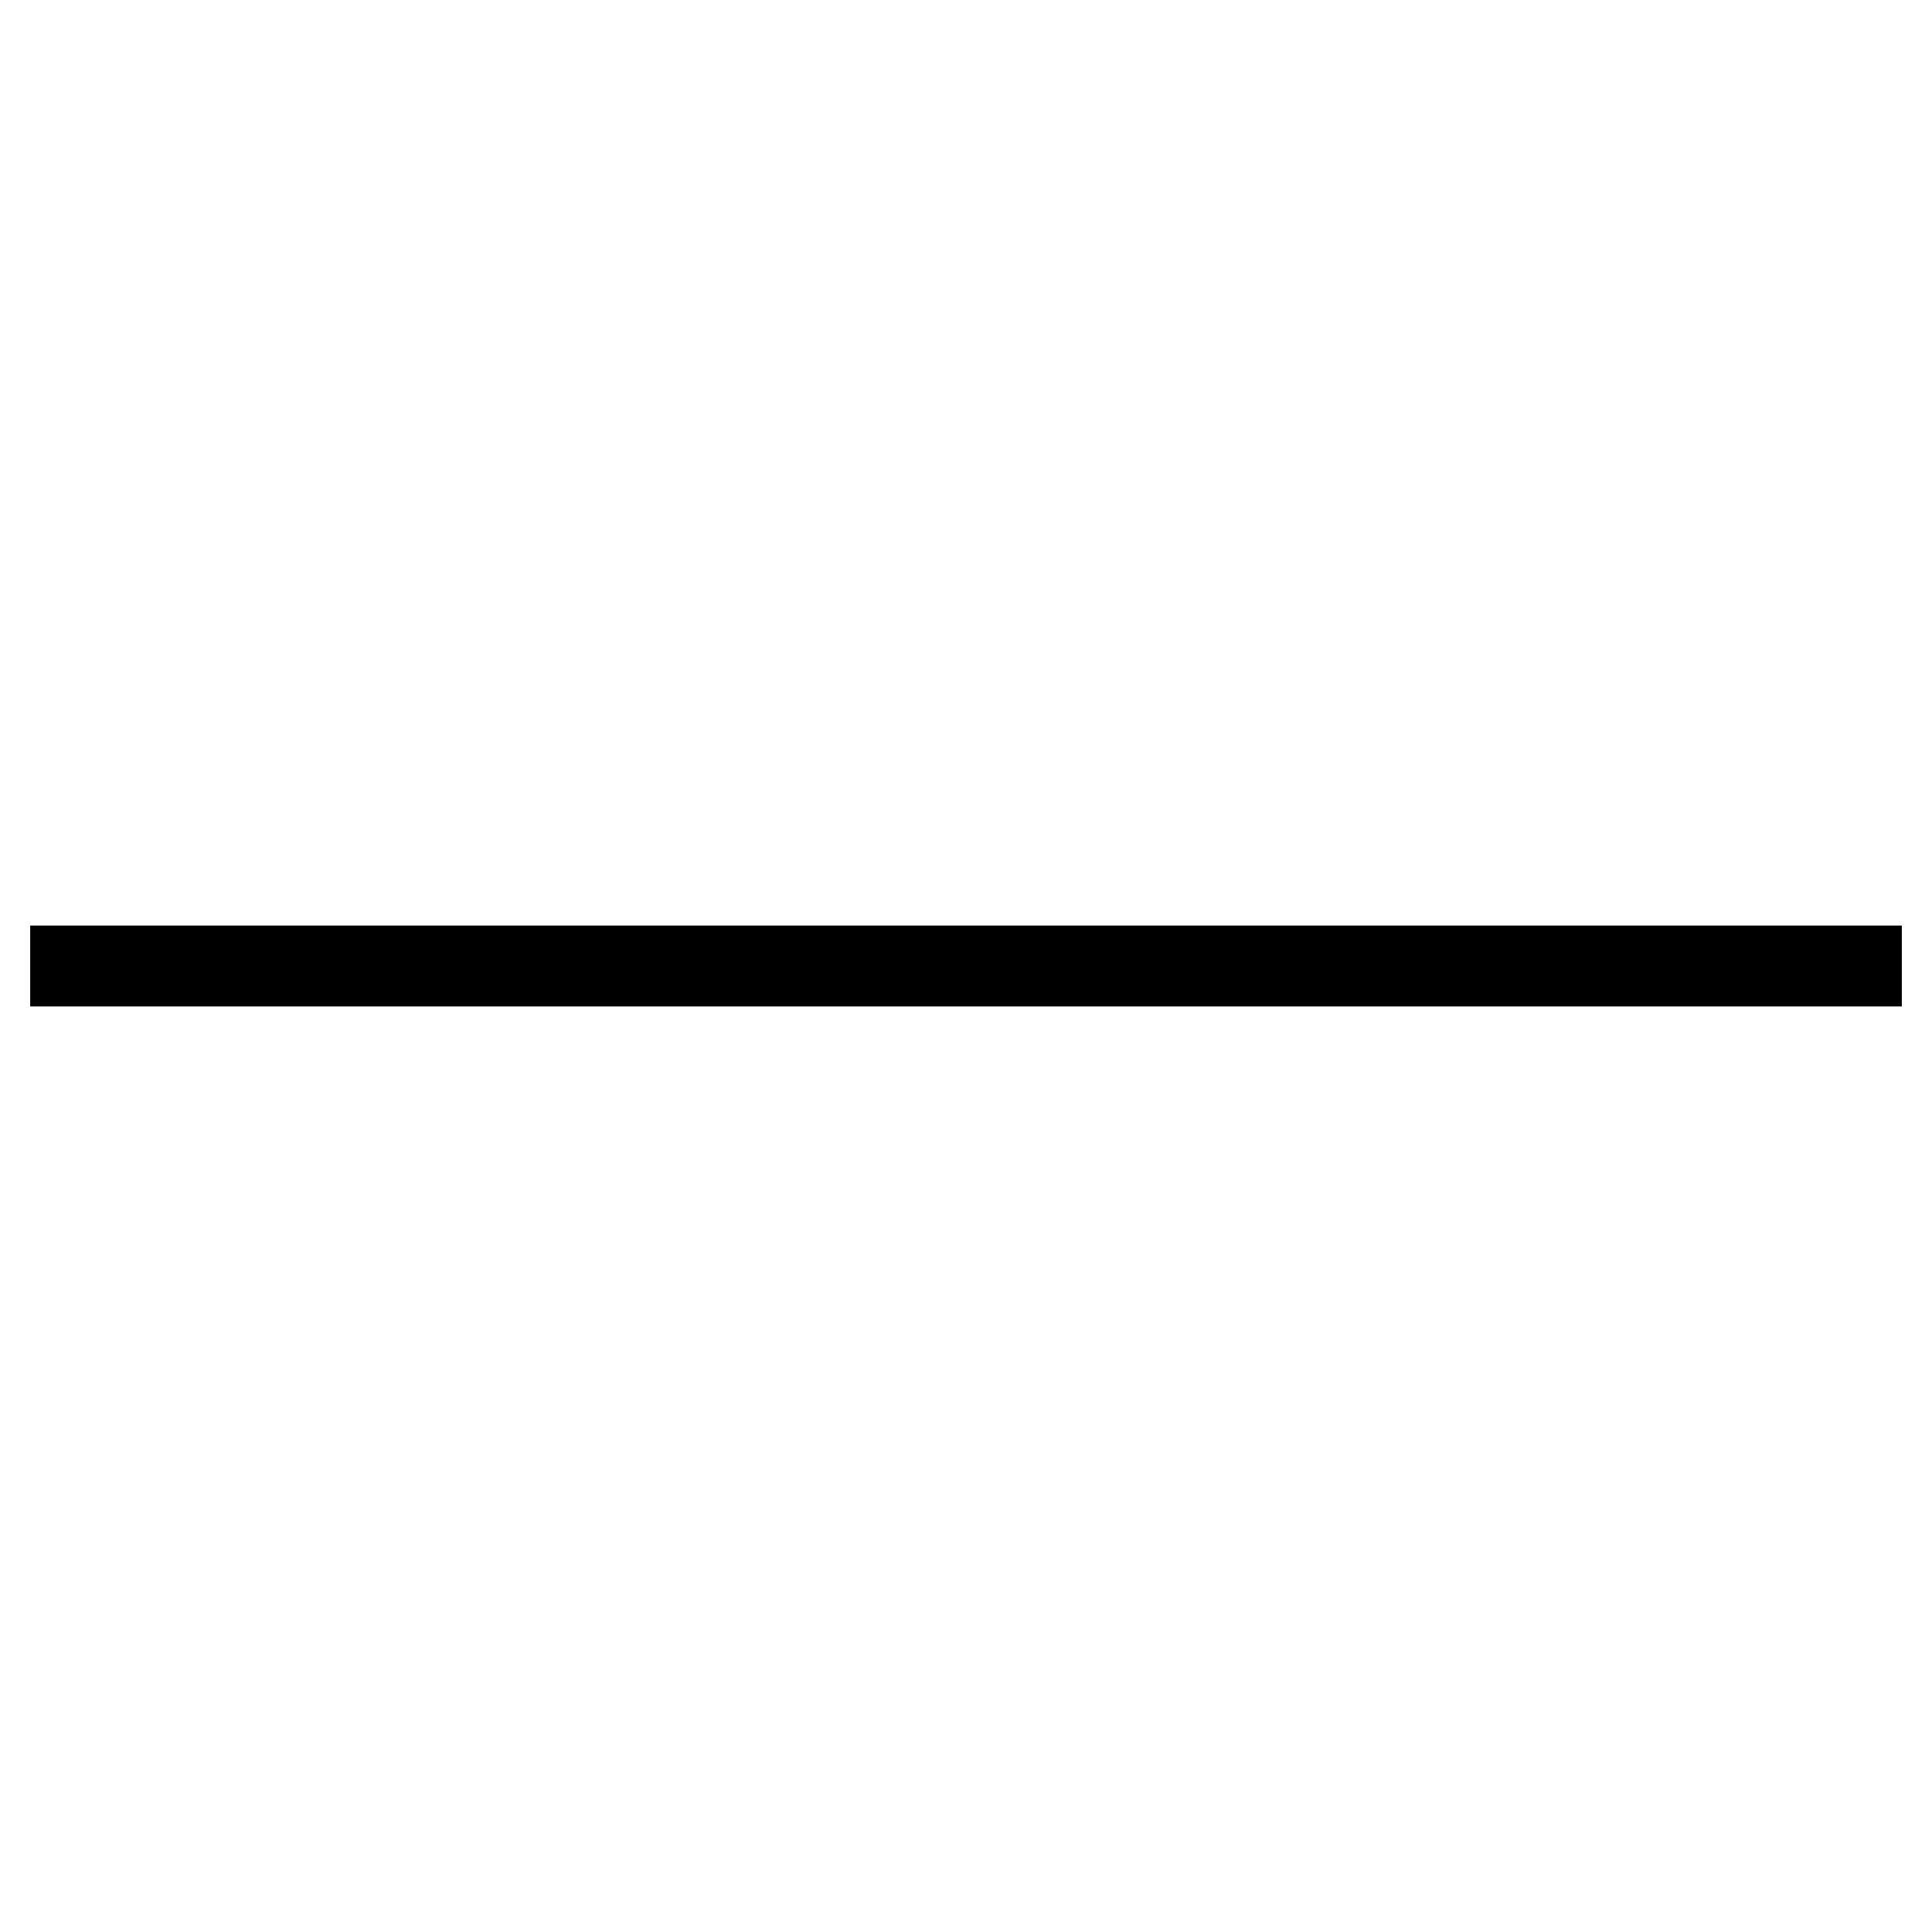
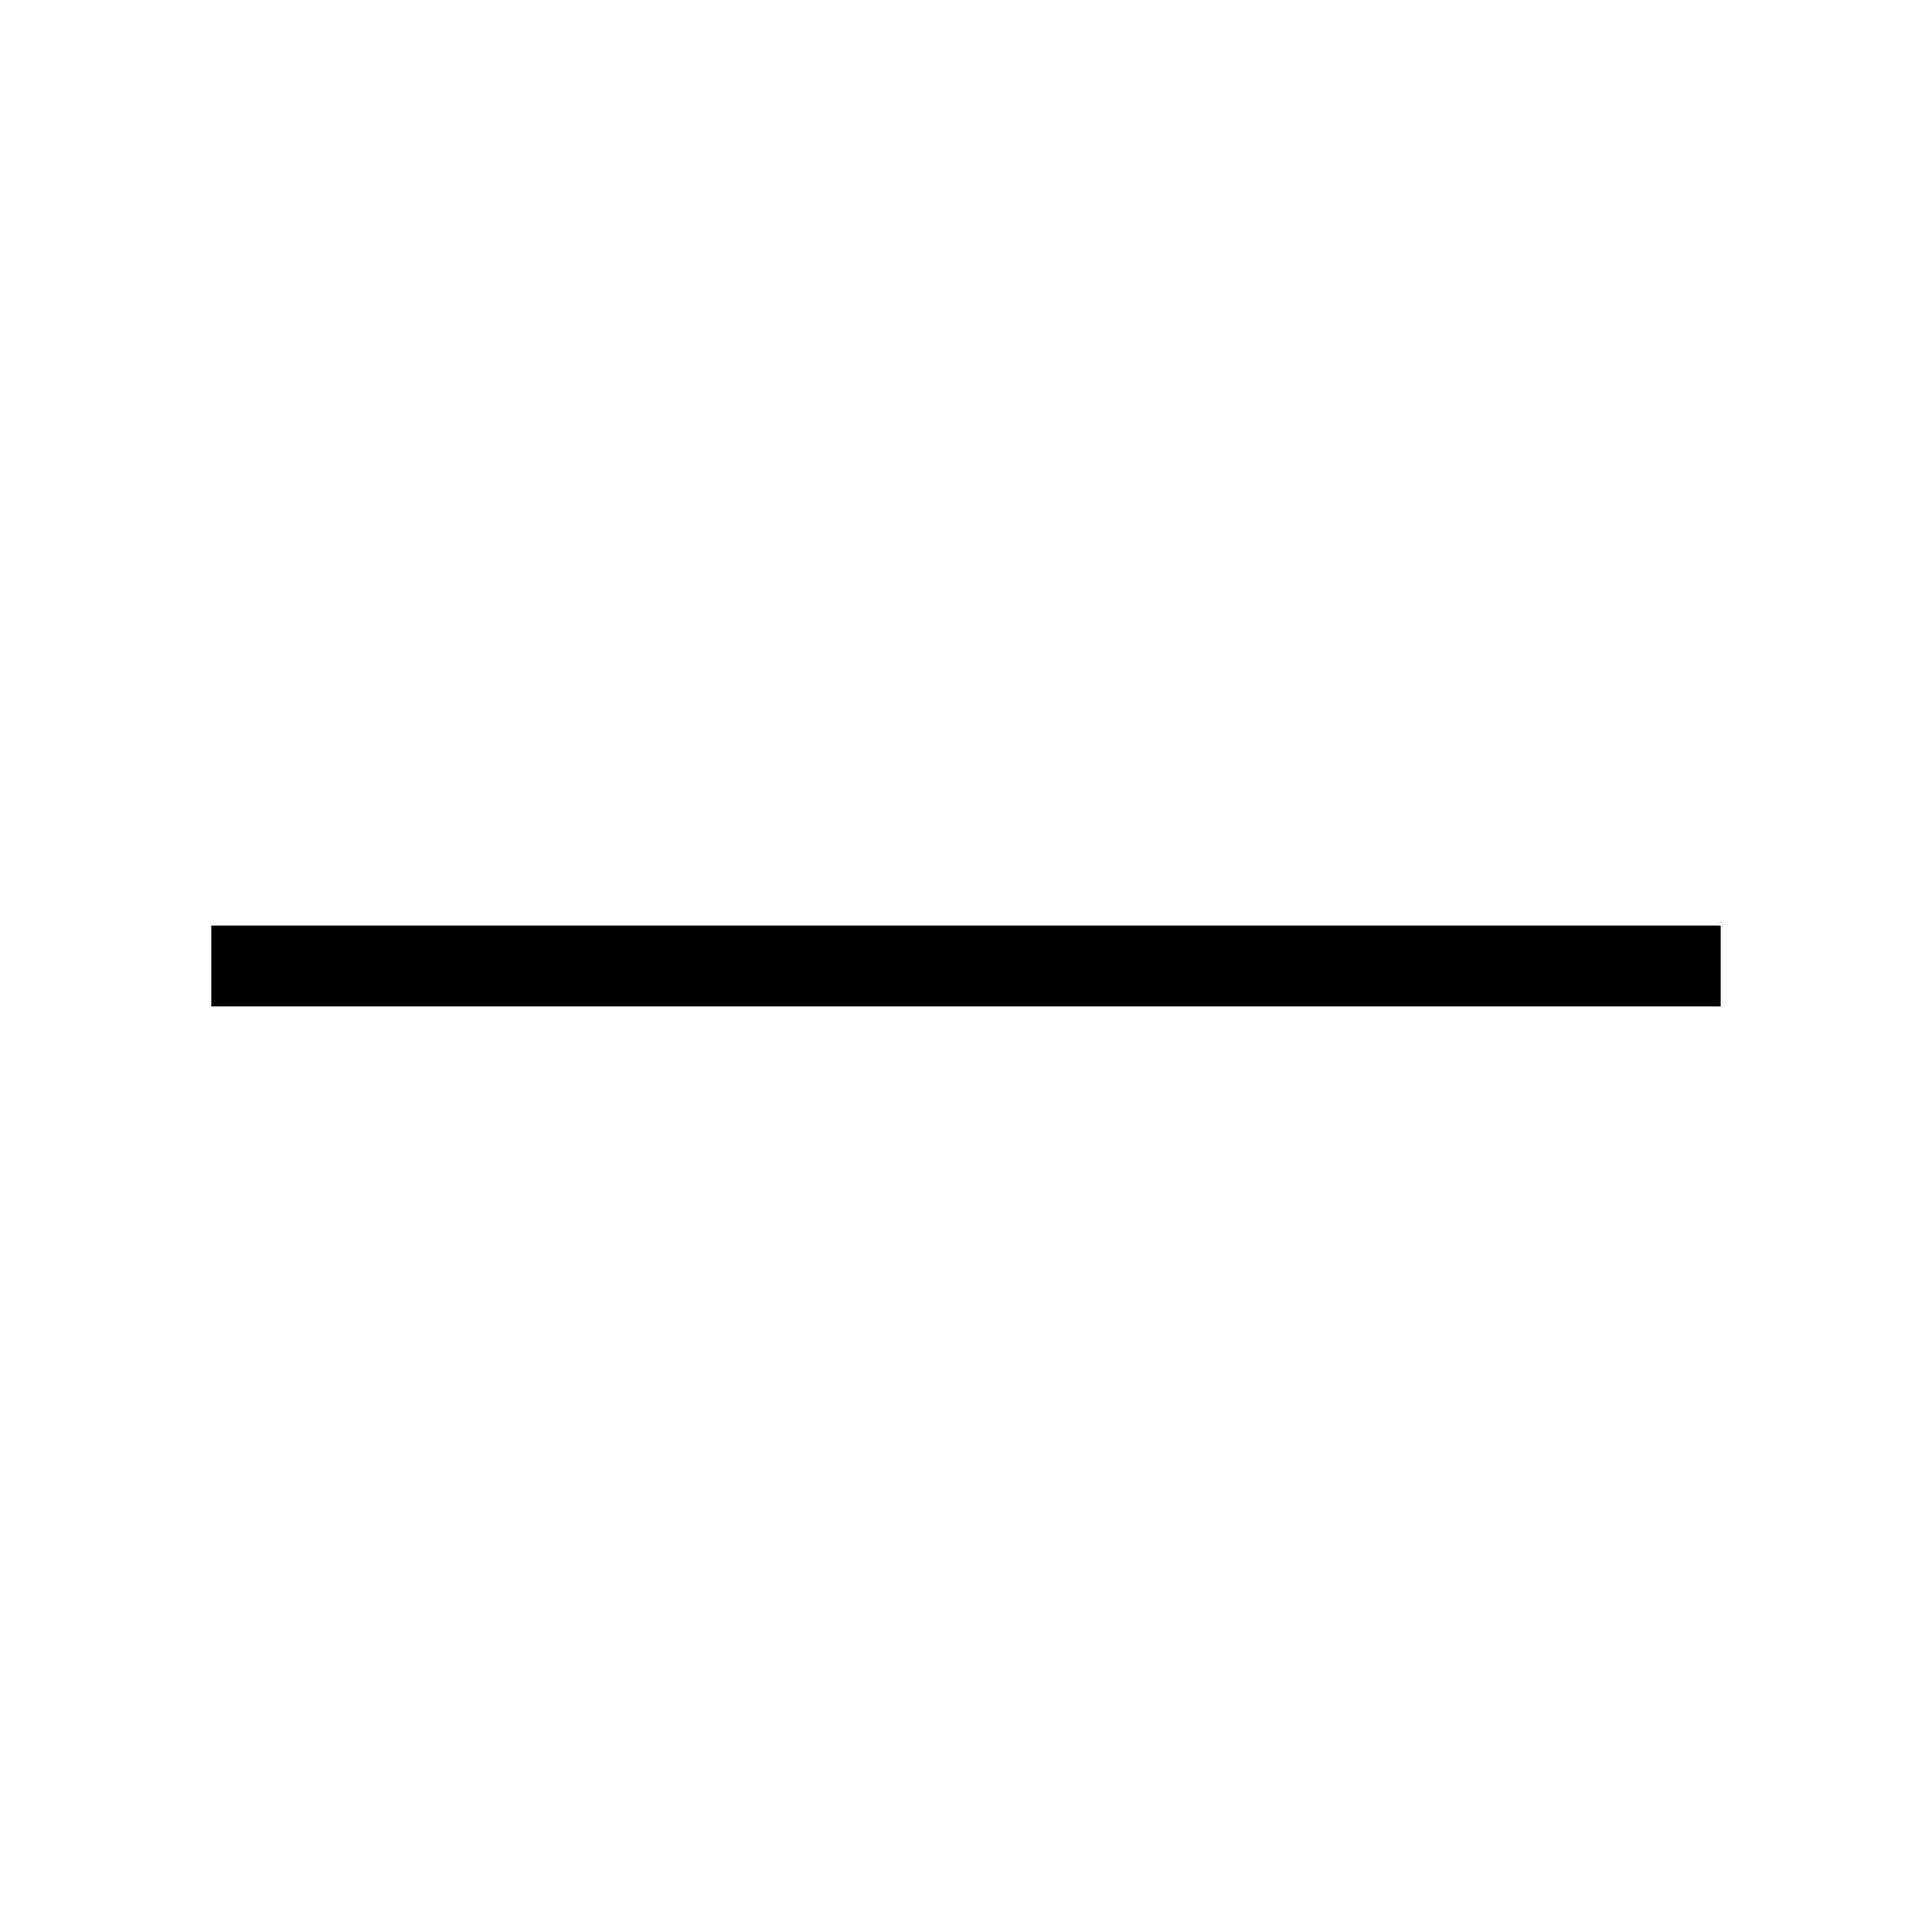
<svg xmlns="http://www.w3.org/2000/svg" width="16" height="16" stroke-width="0.67" viewBox="0 0 16 16">
-   <path fill="none" stroke="currentColor" stroke-width="0.67" d="M.25 8h15.5" />
+   <path fill="none" stroke="currentColor" stroke-width="0.67" d="M1.75 8h12.5" />
</svg>
